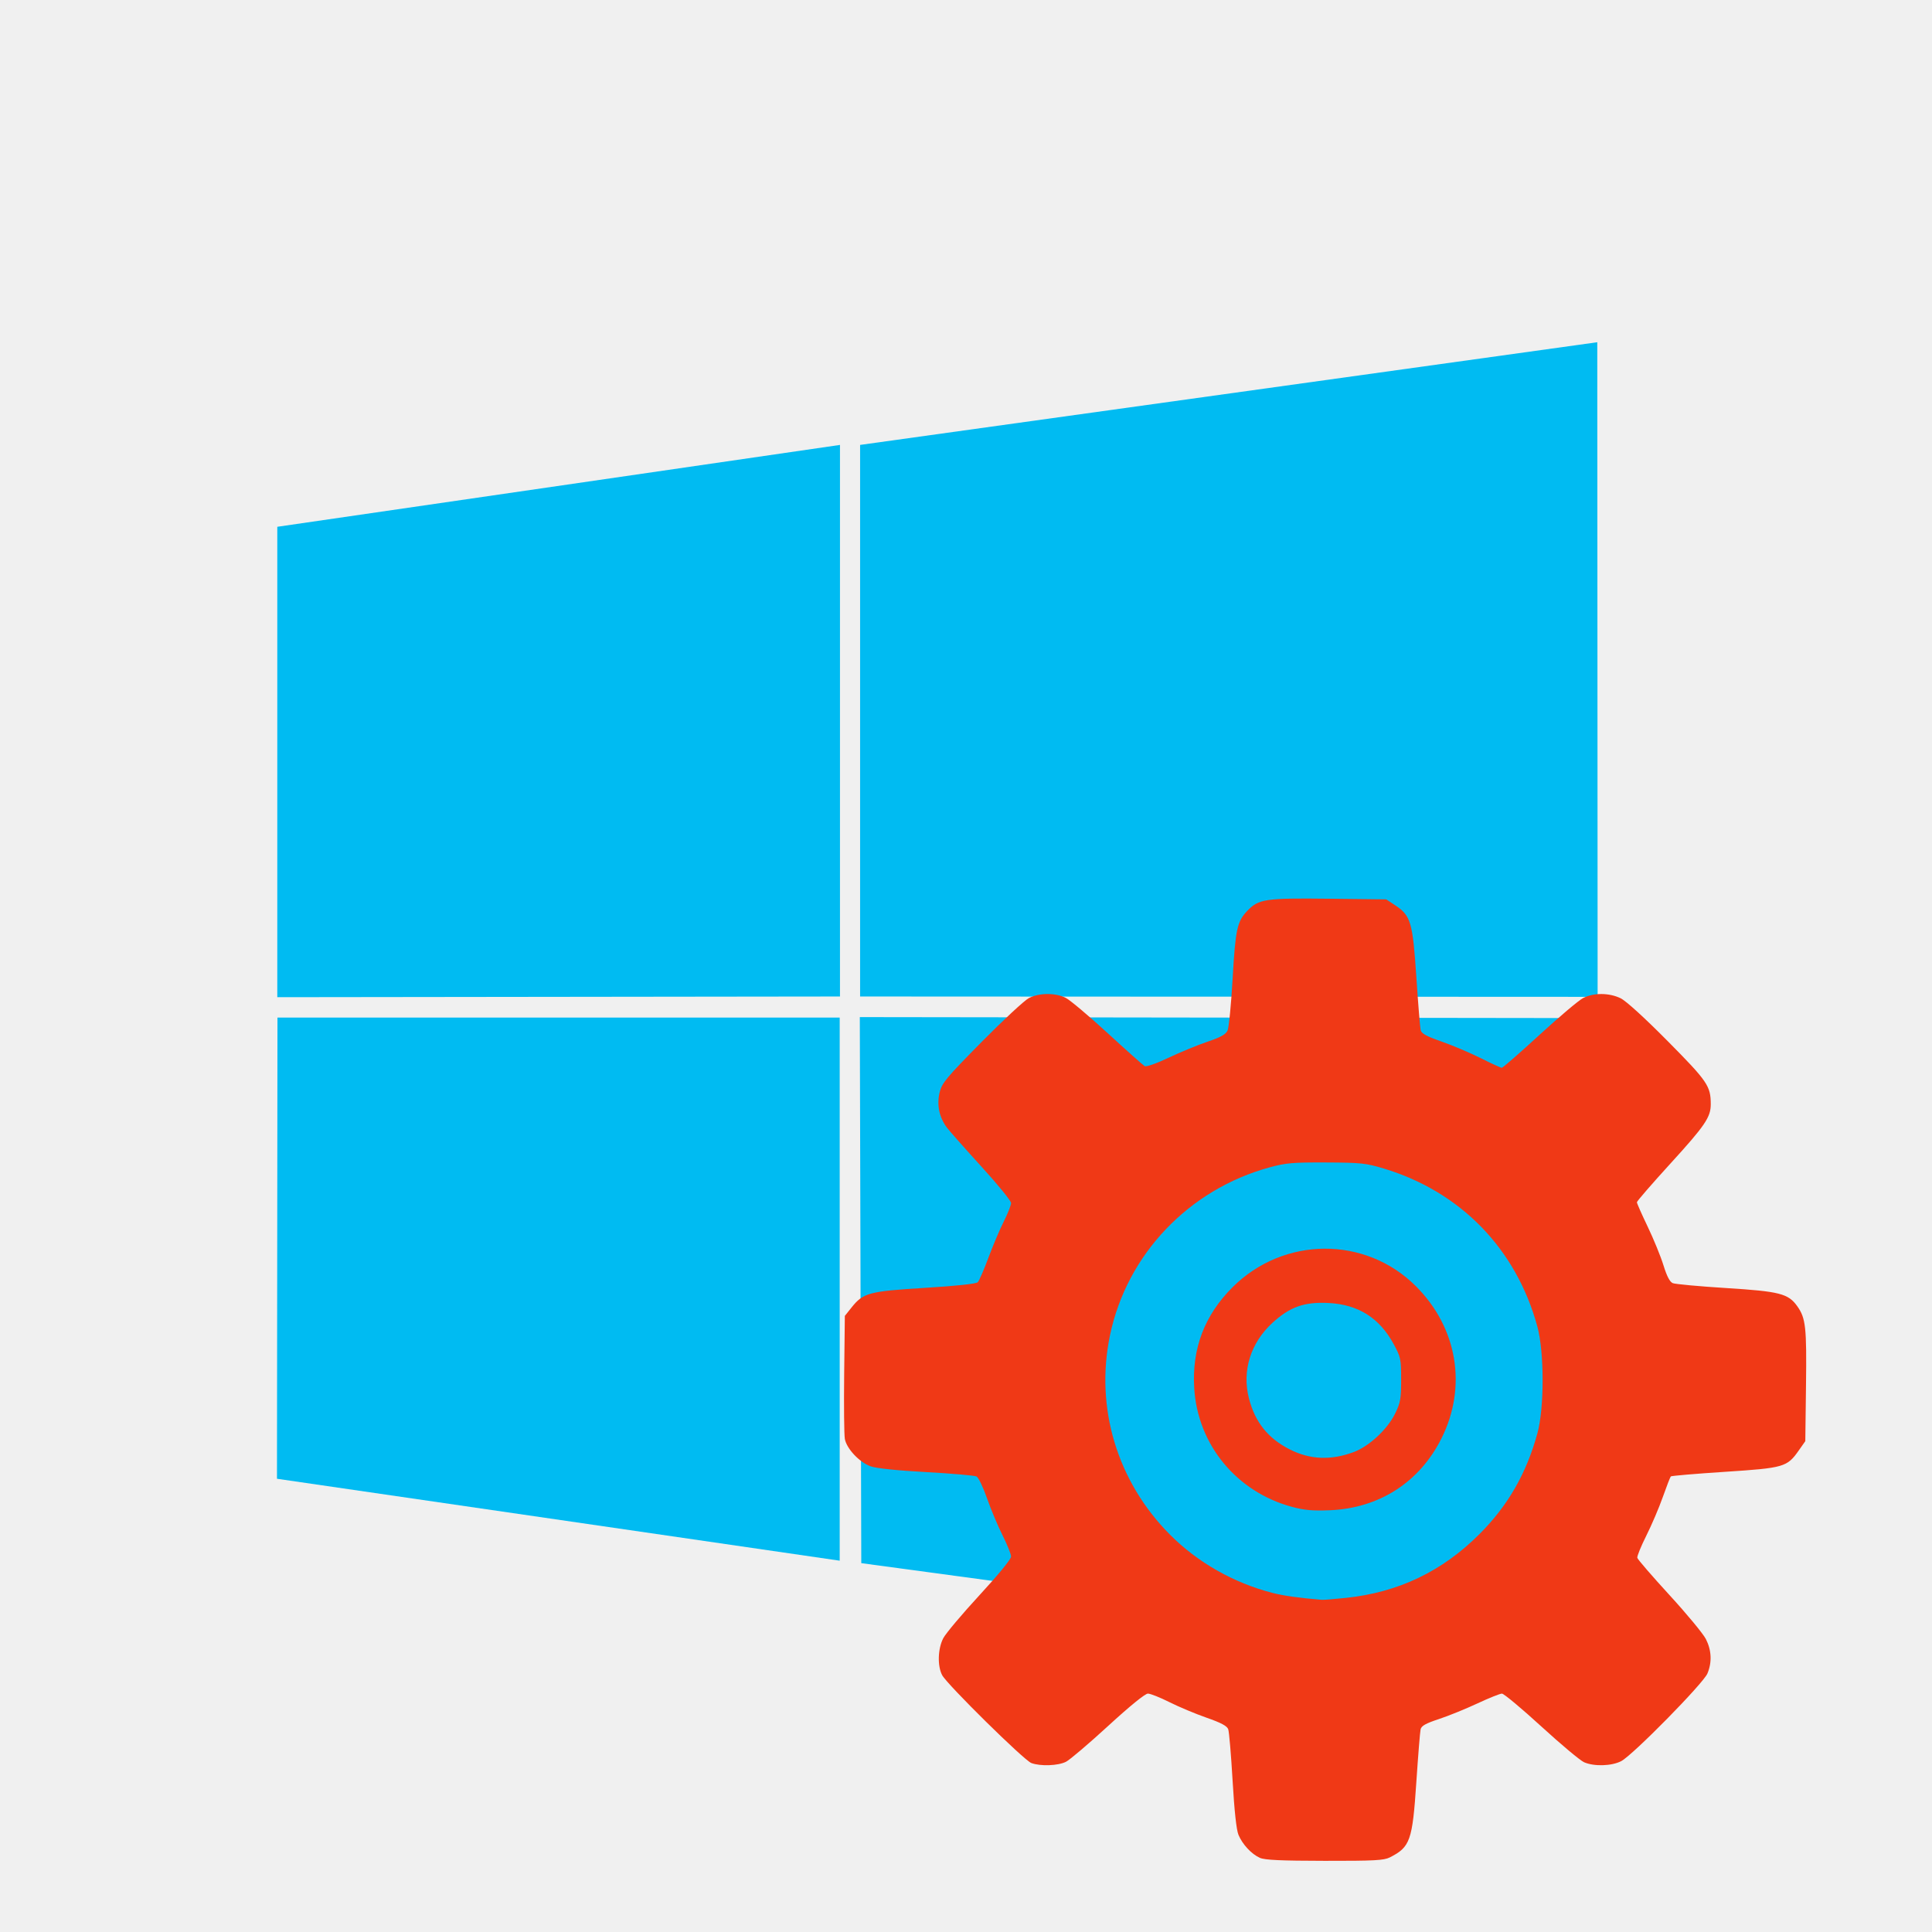
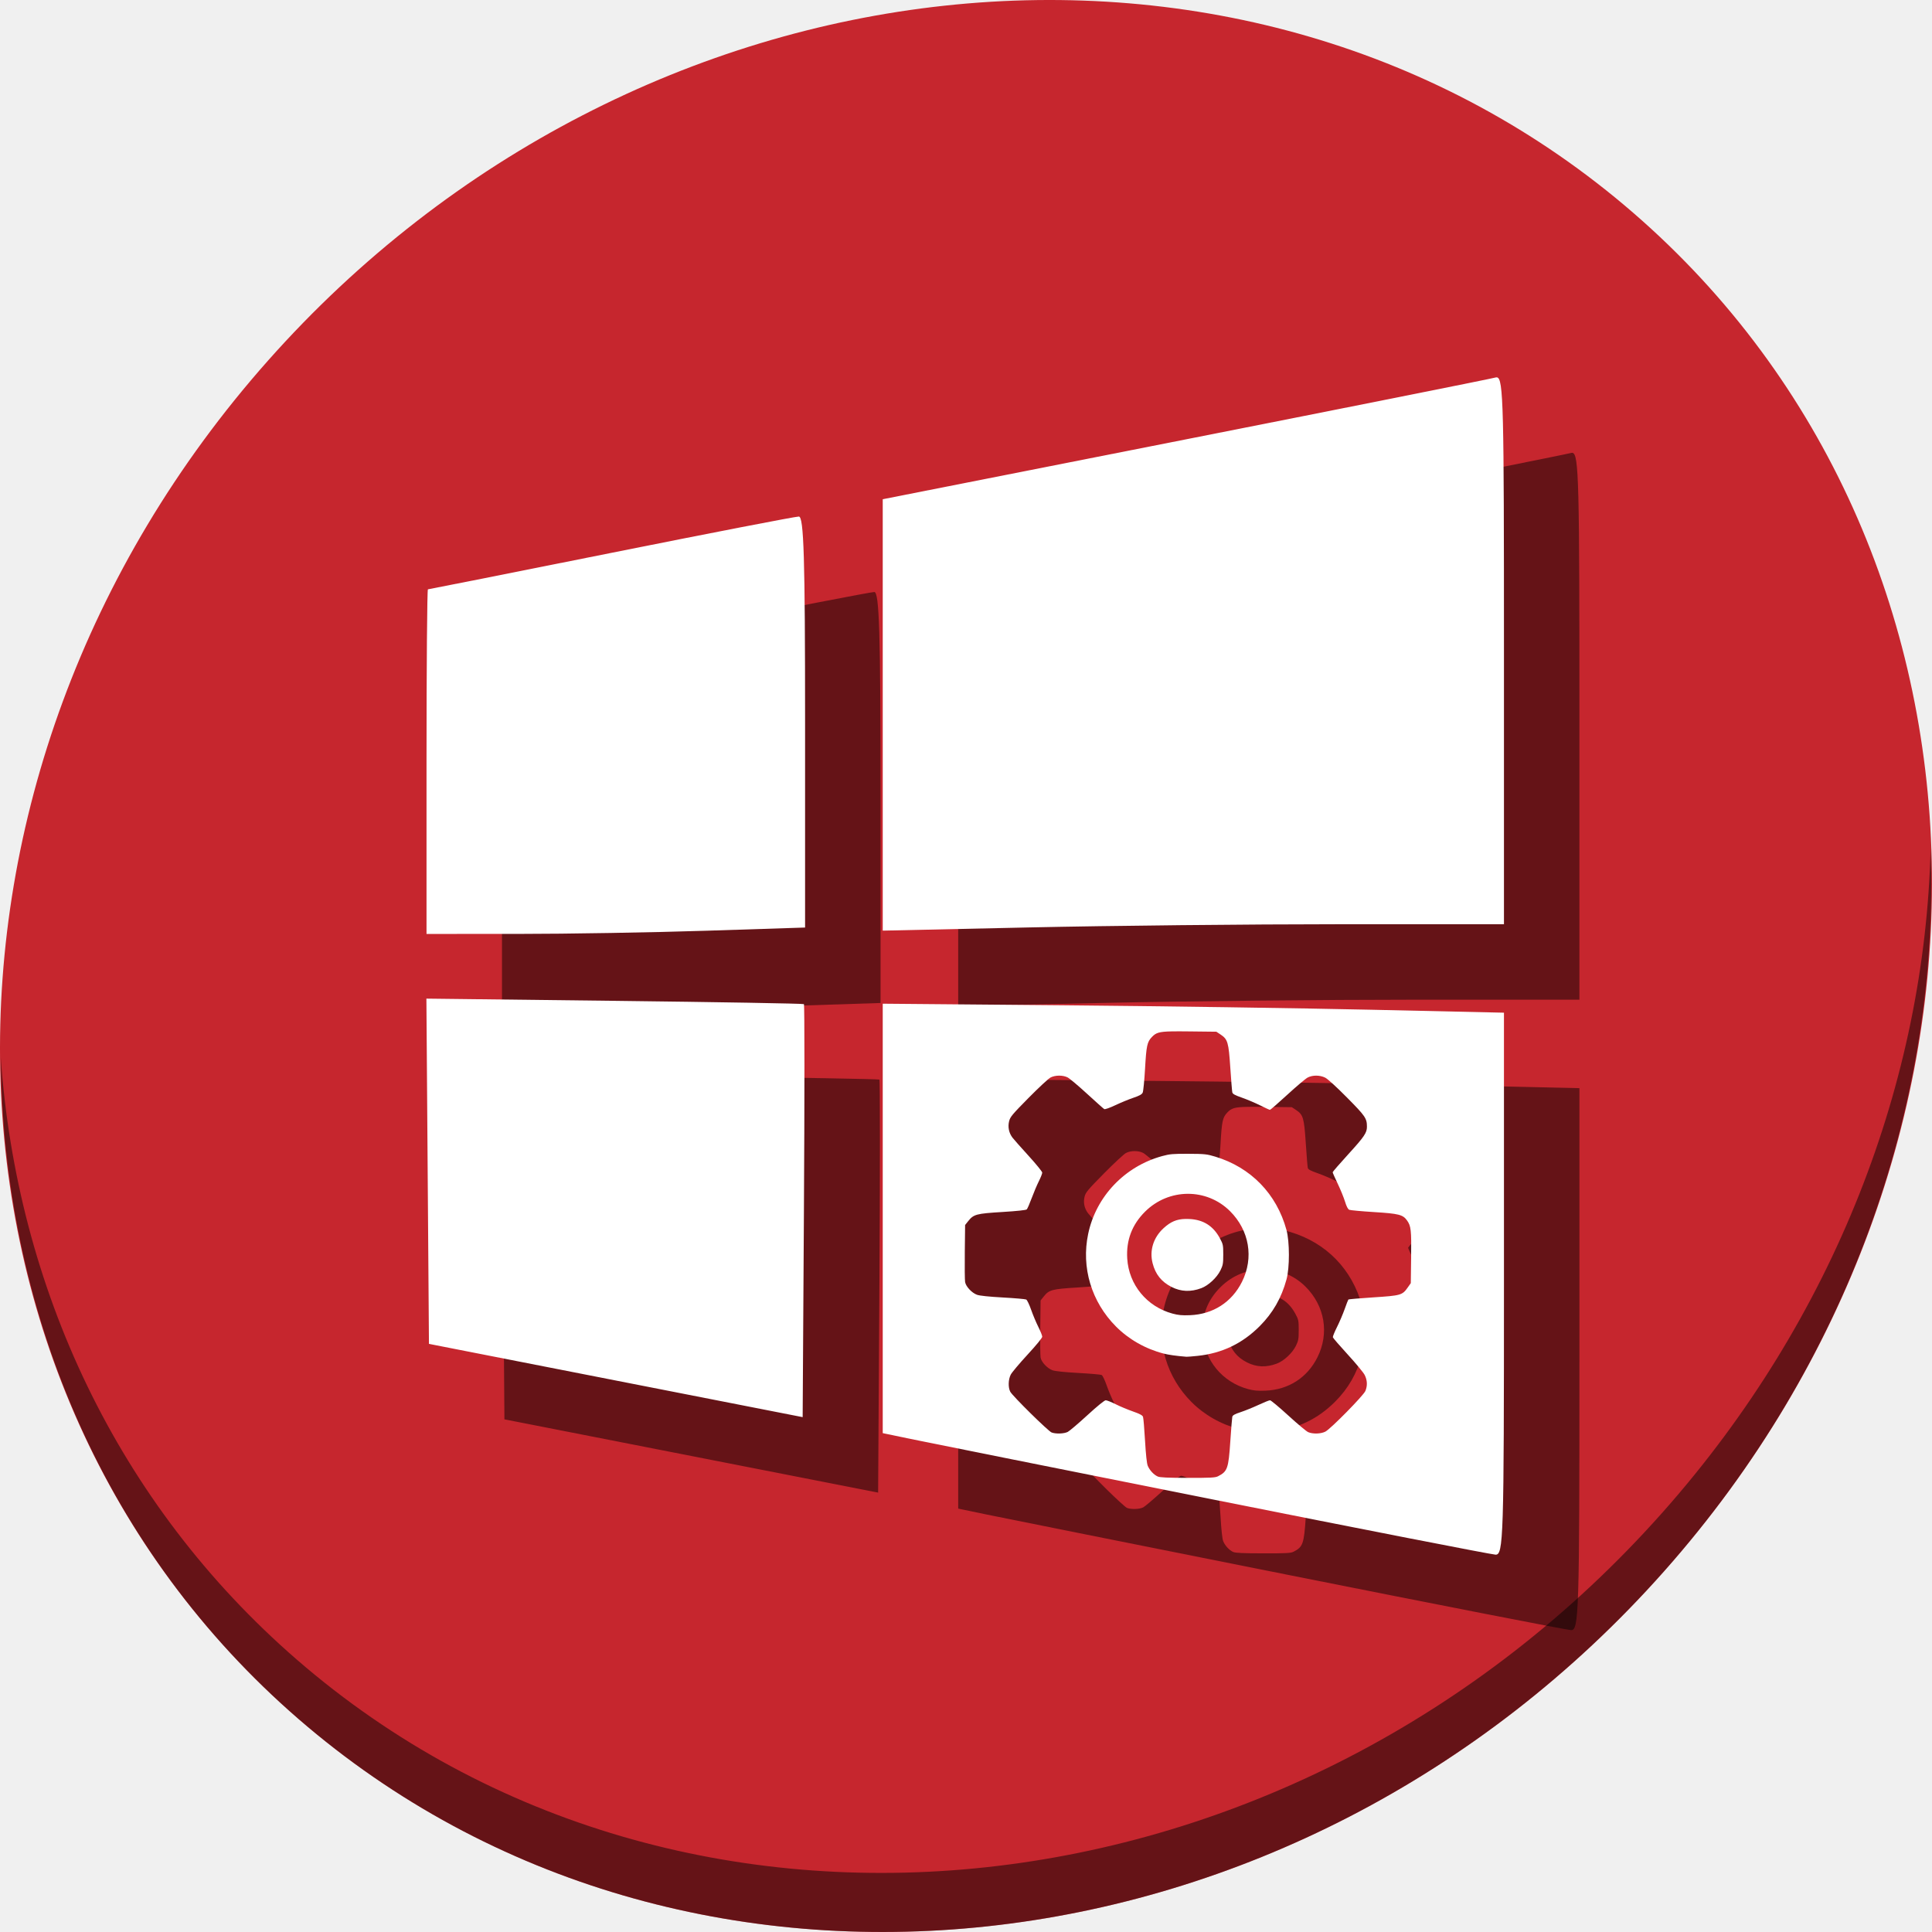
<svg xmlns="http://www.w3.org/2000/svg" id="svg2" version="1.1" width="512" height="512">
  <defs id="defs6" />
  <path style="fill:#ffffff;fill-opacity:1;fill-rule:nonzero;stroke:#4169e1;stroke-width:0;stroke-linecap:round;stroke-linejoin:miter;stroke-miterlimit:4;stroke-opacity:1;stroke-dasharray:none" id="path3012" d="m 416.542,273.356 a 137.763,134.508 0 1 1 -275.525,0 137.763,134.508 0 1 1 275.525,0 z" transform="matrix(1.16129,0,0,1.16129,1152.07,-195.7846)" />
-   <g id="g4139">
-     <g style="fill:#00bbf2;fill-opacity:1" transform="matrix(2.712064,0,0,2.712064,-406.4121,-441.6041)" id="g3772">
-       <path style="fill:#00bbf2;fill-opacity:1;stroke:none" d="m 176.918,307.327 0.048,-45.063 54.939,0 0,53.069 z" id="path2996" />
-       <path style="fill:#00bbf2;fill-opacity:1;stroke:none" d="m 176.949,214.305 0,45.966 54.983,-0.068 0,-53.898 z" id="path2998" />
-       <path style="fill:#00bbf2;fill-opacity:1;stroke:none" d="m 233.898,260.203 72.068,0.034 -0.034,-63.966 -72.034,10.034 z" id="path3000" />
-       <path style="fill:#00bbf2;fill-opacity:1;stroke:none" d="m 233.87,262.216 0.144,53.357 71.957,9.732 -0.048,-62.992 z" id="path3002" />
-     </g>
-     <path style="fill:#f03916;fill-opacity:1" d="m 333.883,492.347 c -2.236,-0.998 -4.614,-3.552 -5.675,-6.094 -0.547,-1.31 -1.093,-6.347 -1.56,-14.397 -0.395,-6.81 -0.916,-12.924 -1.157,-13.588 -0.32,-0.88 -1.882,-1.711 -5.776,-3.071 -2.936,-1.025 -7.357,-2.879 -9.825,-4.12 -2.468,-1.241 -5.025,-2.256 -5.682,-2.256 -0.737,0 -4.768,3.278 -10.522,8.557 -5.13,4.706 -10.157,8.982 -11.171,9.502 -2.086,1.07 -6.781,1.244 -9.205,0.341 -1.928,-0.718 -22.318,-20.811 -23.625,-23.281 -1.297,-2.45 -1.158,-7.033 0.297,-9.809 0.662,-1.264 4.975,-6.386 9.584,-11.382 4.961,-5.378 8.38,-9.553 8.38,-10.234 0,-0.633 -1.015,-3.17 -2.256,-5.637 -1.241,-2.468 -3.091,-6.878 -4.111,-9.8 -1.02,-2.922 -2.273,-5.529 -2.783,-5.793 -0.51,-0.264 -6.499,-0.788 -13.309,-1.163 -7.92,-0.437 -13.25,-0.994 -14.792,-1.546 -2.939,-1.052 -6.324,-4.656 -6.803,-7.24 -0.194,-1.048 -0.273,-8.814 -0.177,-17.258 l 0.176,-15.352 1.765,-2.212 c 3.118,-3.909 4.584,-4.301 19.479,-5.217 8.43,-0.519 13.555,-1.068 13.981,-1.498 0.37,-0.374 1.633,-3.271 2.807,-6.438 1.174,-3.167 3.01,-7.501 4.079,-9.631 1.069,-2.13 1.944,-4.341 1.944,-4.913 0,-0.572 -3.526,-4.908 -7.836,-9.635 -4.31,-4.727 -8.432,-9.384 -9.161,-10.347 -2.05,-2.711 -2.743,-6.067 -1.932,-9.356 0.612,-2.483 1.734,-3.829 11.1,-13.323 5.731,-5.808 11.381,-11.056 12.556,-11.661 2.727,-1.405 7.063,-1.424 9.77,-0.044 1.14,0.581 6.142,4.792 11.115,9.358 4.973,4.566 9.379,8.492 9.791,8.726 0.434,0.246 3.113,-0.695 6.373,-2.239 3.093,-1.465 7.721,-3.371 10.285,-4.235 3.476,-1.171 4.824,-1.92 5.304,-2.944 0.354,-0.755 0.961,-6.945 1.349,-13.754 0.746,-13.096 1.194,-15.166 3.895,-17.986 3.004,-3.136 4.731,-3.393 21.521,-3.205 l 15.293,0.172 2.392,1.584 c 4.116,2.726 4.614,4.42 5.584,18.992 0.469,7.053 0.981,13.374 1.138,14.045 0.22,0.945 1.481,1.638 5.579,3.069 2.912,1.017 7.575,2.994 10.362,4.394 2.787,1.4 5.291,2.545 5.564,2.545 0.273,0 4.748,-3.903 9.945,-8.673 5.197,-4.77 10.41,-9.175 11.585,-9.79 2.778,-1.452 6.912,-1.439 9.95,0.032 1.442,0.698 6.343,5.158 12.497,11.373 10.564,10.669 11.397,11.89 11.405,16.722 0.005,3.417 -1.516,5.659 -10.598,15.616 -4.938,5.414 -8.979,10.073 -8.979,10.353 0,0.281 1.289,3.197 2.864,6.481 1.575,3.284 3.454,7.883 4.175,10.22 0.896,2.903 1.676,4.404 2.463,4.738 0.633,0.269 7,0.854 14.149,1.301 14.186,0.886 16.471,1.47 18.85,4.815 2.248,3.162 2.51,5.533 2.315,20.984 l -0.186,14.78 -1.736,2.468 c -3.099,4.407 -3.882,4.632 -19.62,5.659 -7.69,0.502 -14.117,1.047 -14.282,1.212 -0.165,0.165 -1.12,2.623 -2.122,5.462 -1.002,2.839 -2.972,7.453 -4.378,10.253 -1.406,2.8 -2.477,5.437 -2.381,5.859 0.097,0.422 3.934,4.864 8.526,9.871 4.593,5.007 8.933,10.253 9.646,11.659 1.514,2.985 1.654,6.146 0.406,9.134 -1.102,2.637 -19.802,21.645 -22.842,23.217 -2.542,1.315 -7.171,1.456 -9.831,0.3 -1.019,-0.443 -6.129,-4.718 -11.355,-9.499 -5.226,-4.782 -9.917,-8.695 -10.425,-8.696 -0.508,-0.001 -3.452,1.179 -6.542,2.623 -3.09,1.444 -7.669,3.301 -10.175,4.127 -3.464,1.141 -4.624,1.789 -4.836,2.701 -0.154,0.66 -0.663,6.971 -1.133,14.024 -1.032,15.513 -1.625,17.195 -7.027,19.931 -1.566,0.793 -4.159,0.93 -17.276,0.911 -11.609,-0.017 -15.861,-0.214 -17.161,-0.794 z m 22.747,-68.881 c 13.922,-1.459 25.553,-7.011 35.456,-16.925 7.548,-7.556 12.418,-16.034 15.35,-26.722 1.838,-6.701 1.828,-21.497 -0.021,-28.279 -5.609,-20.583 -20.343,-35.737 -40.708,-41.869 -4.745,-1.429 -6.034,-1.564 -15.26,-1.605 -8.838,-0.038 -10.68,0.12 -14.973,1.292 -21.433,5.851 -37.825,23.073 -42.304,44.445 -4.024,19.202 1.86,38.801 15.879,52.889 7.34,7.377 16.864,12.789 27.182,15.448 2.942,0.758 7.118,1.342 13.064,1.828 0.475,0.039 3.326,-0.187 6.335,-0.503 z m -14.28,-24.143 c -14.684,-3.982 -24.96,-16.479 -25.87,-31.46 -0.636,-10.474 2.734,-19.336 10.173,-26.745 13.546,-13.492 35.176,-13.619 48.55,-0.284 11.016,10.983 13.659,26.604 6.822,40.316 -5.824,11.679 -16.552,18.571 -29.71,19.086 -4.48,0.176 -6.695,-0.028 -9.964,-0.914 z m 16.428,-14.521 c 4.056,-1.517 8.893,-6.014 10.928,-10.157 1.436,-2.924 1.609,-3.897 1.609,-9.035 1.1e-4,-5.466 -0.1,-5.944 -1.973,-9.399 -3.782,-6.974 -9.392,-10.509 -17.318,-10.908 -6.367,-0.321 -10.178,1.028 -14.774,5.228 -5.827,5.326 -8.146,12.73 -6.274,20.036 1.62,6.324 5.052,10.617 10.825,13.543 5.386,2.729 10.93,2.955 16.977,0.693 z" id="path2986" />
+   <g id="g853">
+     <path id="path1165" d="M 432.913,56.475 C 535.106,145.048 538.74,306.175 441.03,416.373 343.32,526.572 181.28,544.1 79.087,455.527 -23.106,366.951 -26.74,205.827 70.97,95.627 168.68,-14.572 330.72,-32.101 432.913,56.475 Z" style="fill:#c6262e;fill-opacity:1;stroke-width:11.11" />
+     <path id="path1167" d="M 511.636,224.904 C 510.084,286.216 486.474,349.059 440.669,400.717 342.959,510.916 180.919,528.445 78.726,439.871 30.827,398.355 4.497,340.923 0.194,280.228 0.799,346.585 27.117,410.483 79.079,455.518 c 102.193,88.576 264.241,71.038 361.943,-39.152 49.705,-56.059 73.005,-125.291 70.613,-191.462 z" style="opacity:1;fill:#000000;fill-opacity:0.49;stroke-width:11.11" />
+     <path style="fill:#000000;fill-opacity:0.49;stroke-width:1.373" d="m 416.691,120.003 c -0.118,-0.014 -0.242,0.006 -0.375,0.043 -1.238,0.347 -38.28,7.747 -82.316,16.443 l -80.066,15.811 v 57.164 57.164 l 38.795,-0.85 c 21.337,-0.468 58.38,-0.85 82.316,-0.85 h 43.521 v -72.758 c 0,-64.383 -0.111,-71.963 -1.875,-72.168 z m -184.992,36.885 c -0.911,0 -23.317,4.341 -49.791,9.646 -26.474,5.306 -48.302,9.646 -48.506,9.646 -0.204,0 -0.371,20.547 -0.371,45.66 v 45.66 l 24.117,-0.004 c 13.264,-0.002 35.837,-0.384 50.162,-0.848 l 26.045,-0.844 v -54.459 c 0,-43.562 -0.331,-54.459 -1.656,-54.459 z M 133,284.644 l 0.338,45.748 0.338,45.748 49.518,9.707 49.52,9.709 0.334,-54.582 c 0.185,-30.02 0.185,-54.711 0,-54.869 -0.185,-0.158 -22.771,-0.55 -50.191,-0.873 z m 120.934,1.346 v 56.902 56.904 l 7.396,1.539 c 4.068,0.846 40.096,8.06 80.064,16.031 39.968,7.972 73.684,14.556 74.922,14.631 2.118,0.129 2.25,-4.092 2.25,-71.744 v -71.881 l -35.049,-0.779 c -19.277,-0.428 -56.319,-0.964 -82.316,-1.191 z m 76.662,7.336 c 1.193,-0.022 2.703,-0.012 4.65,0.01 l 7.098,0.08 1.109,0.734 c 1.91,1.265 2.142,2.051 2.592,8.812 0.218,3.273 0.455,6.206 0.527,6.518 0.102,0.439 0.688,0.762 2.59,1.426 1.351,0.472 3.513,1.389 4.807,2.039 1.293,0.65 2.457,1.18 2.584,1.18 0.127,0 2.202,-1.81 4.613,-4.023 2.412,-2.214 4.832,-4.258 5.377,-4.543 1.289,-0.674 3.207,-0.669 4.617,0.014 0.669,0.324 2.943,2.393 5.799,5.277 4.902,4.951 5.289,5.518 5.293,7.76 0.002,1.586 -0.704,2.628 -4.918,7.248 -2.292,2.512 -4.166,4.674 -4.166,4.805 0,0.13 0.597,1.482 1.328,3.006 0.731,1.524 1.603,3.658 1.938,4.742 0.416,1.347 0.777,2.044 1.143,2.199 0.294,0.125 3.249,0.396 6.566,0.604 6.583,0.411 7.644,0.682 8.748,2.234 1.043,1.468 1.165,2.568 1.074,9.738 l -0.088,6.859 -0.805,1.145 c -1.438,2.045 -1.802,2.15 -9.105,2.627 -3.569,0.233 -6.55,0.486 -6.627,0.562 -0.076,0.076 -0.519,1.216 -0.984,2.533 -0.465,1.318 -1.379,3.458 -2.031,4.758 -0.653,1.299 -1.15,2.523 -1.105,2.719 0.045,0.196 1.826,2.259 3.957,4.582 2.131,2.323 4.146,4.758 4.477,5.41 0.702,1.385 0.767,2.852 0.188,4.238 -0.511,1.224 -9.189,10.044 -10.6,10.773 -1.179,0.61 -3.328,0.675 -4.562,0.139 -0.473,-0.206 -2.842,-2.189 -5.268,-4.408 -2.425,-2.219 -4.602,-4.035 -4.838,-4.035 -0.236,-4.7e-4 -1.603,0.547 -3.037,1.217 -1.434,0.67 -3.558,1.533 -4.721,1.916 -1.607,0.53 -2.146,0.831 -2.244,1.254 -0.071,0.306 -0.308,3.235 -0.525,6.508 -0.479,7.199 -0.755,7.979 -3.262,9.248 -0.727,0.368 -1.929,0.431 -8.016,0.422 -5.387,-0.008 -7.362,-0.098 -7.965,-0.367 -1.037,-0.463 -2.14,-1.648 -2.633,-2.828 -0.254,-0.608 -0.508,-2.946 -0.725,-6.682 -0.183,-3.16 -0.423,-5.997 -0.535,-6.305 -0.148,-0.409 -0.875,-0.795 -2.682,-1.426 -1.362,-0.476 -3.413,-1.334 -4.559,-1.91 -1.145,-0.576 -2.332,-1.047 -2.637,-1.047 -0.342,0 -2.213,1.521 -4.883,3.971 -2.381,2.184 -4.713,4.167 -5.184,4.408 -0.968,0.497 -3.147,0.577 -4.271,0.158 -0.894,-0.333 -10.356,-9.657 -10.963,-10.803 -0.602,-1.137 -0.538,-3.264 0.137,-4.553 0.307,-0.586 2.309,-2.963 4.447,-5.281 2.302,-2.496 3.889,-4.434 3.889,-4.75 0,-0.294 -0.471,-1.47 -1.047,-2.615 -0.576,-1.145 -1.433,-3.191 -1.906,-4.547 -0.473,-1.356 -1.056,-2.567 -1.293,-2.689 -0.237,-0.123 -3.016,-0.365 -6.176,-0.539 -3.675,-0.203 -6.148,-0.461 -6.863,-0.717 -1.364,-0.488 -2.934,-2.16 -3.156,-3.359 -0.09,-0.486 -0.127,-4.091 -0.082,-8.01 l 0.082,-7.123 0.818,-1.027 c 1.447,-1.814 2.127,-1.995 9.039,-2.42 3.912,-0.241 6.291,-0.496 6.488,-0.695 0.172,-0.173 0.758,-1.519 1.303,-2.988 0.545,-1.47 1.397,-3.48 1.893,-4.469 0.496,-0.988 0.9,-2.016 0.9,-2.281 0,-0.266 -1.635,-2.277 -3.635,-4.471 -2,-2.194 -3.914,-4.354 -4.252,-4.801 -0.951,-1.258 -1.273,-2.816 -0.896,-4.342 0.284,-1.152 0.806,-1.778 5.152,-6.184 2.659,-2.695 5.281,-5.129 5.826,-5.41 1.265,-0.652 3.277,-0.662 4.533,-0.021 0.529,0.27 2.85,2.225 5.158,4.344 2.308,2.119 4.352,3.94 4.543,4.049 0.201,0.114 1.444,-0.323 2.957,-1.039 1.435,-0.68 3.584,-1.564 4.773,-1.965 1.613,-0.544 2.238,-0.89 2.461,-1.365 0.164,-0.35 0.447,-3.223 0.627,-6.383 0.346,-6.077 0.554,-7.039 1.807,-8.348 1.045,-1.091 1.758,-1.431 5.336,-1.496 z m 4.357,32.443 c -4.101,-0.018 -4.955,0.056 -6.947,0.6 -9.946,2.715 -17.552,10.707 -19.631,20.625 -1.867,8.911 0.862,18.005 7.367,24.543 3.406,3.423 7.827,5.934 12.615,7.168 1.365,0.352 3.303,0.624 6.062,0.85 0.22,0.018 1.543,-0.088 2.939,-0.234 6.46,-0.677 11.858,-3.253 16.453,-7.854 3.502,-3.506 5.762,-7.441 7.123,-12.4 0.853,-3.109 0.848,-9.976 -0.01,-13.123 -2.603,-9.551 -9.44,-16.582 -18.891,-19.428 -2.202,-0.663 -2.8,-0.727 -7.082,-0.746 z m -0.211,10.604 c 4.071,-0.024 8.131,1.51 11.234,4.604 5.112,5.097 6.339,12.346 3.166,18.709 -2.702,5.42 -7.681,8.616 -13.787,8.855 -2.079,0.082 -3.106,-0.013 -4.623,-0.424 -6.814,-1.848 -11.584,-7.646 -12.006,-14.598 -0.295,-4.861 1.269,-8.974 4.721,-12.412 3.143,-3.131 7.224,-4.711 11.295,-4.734 z m -0.576,6.658 c -2.347,0.047 -3.935,0.738 -5.801,2.443 -2.704,2.471 -3.781,5.909 -2.912,9.299 0.752,2.934 2.344,4.926 5.023,6.283 2.499,1.266 5.073,1.372 7.879,0.322 1.882,-0.704 4.126,-2.79 5.07,-4.713 0.666,-1.357 0.748,-1.809 0.748,-4.193 6e-5,-2.537 -0.047,-2.758 -0.916,-4.361 -1.755,-3.236 -4.359,-4.877 -8.037,-5.062 -0.369,-0.019 -0.719,-0.024 -1.055,-0.018 z" id="path847" />
+     <path id="path2984" d="M 396.691 100.004 C 396.574 99.99 396.449 100.01 396.316 100.047 C 395.078 100.394 358.036 107.794 314 116.49 L 233.934 132.301 L 233.934 189.465 L 233.934 246.629 L 272.729 245.779 C 294.066 245.312 331.108 244.93 355.045 244.93 L 398.566 244.93 L 398.566 172.172 C 398.566 107.789 398.456 100.209 396.691 100.004 z M 211.699 136.889 C 210.788 136.889 188.382 141.23 161.908 146.535 C 135.434 151.841 113.606 156.182 113.402 156.182 C 113.199 156.182 113.031 176.729 113.031 201.842 L 113.031 247.502 L 137.148 247.498 C 150.412 247.496 172.986 247.115 187.311 246.65 L 213.355 245.807 L 213.355 191.348 C 213.355 147.786 213.024 136.889 211.699 136.889 z M 113 264.645 L 113.338 310.393 L 113.676 356.141 L 163.193 365.848 L 212.713 375.557 L 213.047 320.975 C 213.231 290.955 213.231 266.263 213.047 266.105 C 212.862 265.947 190.276 265.555 162.855 265.232 L 113 264.645 z M 233.934 265.99 L 233.934 322.893 L 233.934 379.797 L 241.33 381.336 C 245.398 382.182 281.426 389.396 321.395 397.367 C 361.363 405.339 395.078 411.923 396.316 411.998 C 398.435 412.127 398.566 407.906 398.566 340.254 L 398.566 268.373 L 363.518 267.594 C 344.241 267.165 307.198 266.629 281.201 266.402 L 233.934 265.99 z M 310.596 273.326 C 311.788 273.305 313.298 273.314 315.246 273.336 L 322.344 273.416 L 323.453 274.15 C 325.363 275.415 325.595 276.201 326.045 282.963 C 326.263 286.236 326.5 289.169 326.572 289.48 C 326.675 289.919 327.261 290.242 329.162 290.906 C 330.513 291.378 332.675 292.296 333.969 292.945 C 335.262 293.595 336.426 294.125 336.553 294.125 C 336.679 294.125 338.754 292.315 341.166 290.102 C 343.578 287.888 345.998 285.844 346.543 285.559 C 347.832 284.885 349.75 284.89 351.16 285.572 C 351.829 285.896 354.103 287.965 356.959 290.85 C 361.861 295.801 362.248 296.367 362.252 298.609 C 362.254 300.195 361.548 301.237 357.334 305.857 C 355.042 308.37 353.168 310.532 353.168 310.662 C 353.168 310.792 353.765 312.144 354.496 313.668 C 355.227 315.192 356.099 317.326 356.434 318.41 C 356.849 319.757 357.211 320.454 357.576 320.609 C 357.87 320.734 360.825 321.006 364.143 321.213 C 370.726 321.624 371.787 321.895 372.891 323.447 C 373.934 324.915 374.055 326.015 373.965 333.186 L 373.877 340.045 L 373.072 341.189 C 371.634 343.234 371.27 343.34 363.967 343.816 C 360.398 344.049 357.416 344.302 357.34 344.379 C 357.263 344.455 356.82 345.595 356.355 346.912 C 355.89 348.23 354.977 350.37 354.324 351.67 C 353.672 352.969 353.174 354.193 353.219 354.389 C 353.264 354.585 355.045 356.647 357.176 358.971 C 359.307 361.294 361.322 363.729 361.652 364.381 C 362.355 365.766 362.419 367.233 361.84 368.619 C 361.329 369.843 352.651 378.663 351.24 379.393 C 350.061 380.003 347.912 380.068 346.678 379.531 C 346.205 379.326 343.835 377.342 341.41 375.123 C 338.985 372.904 336.808 371.089 336.572 371.088 C 336.337 371.087 334.969 371.635 333.535 372.305 C 332.101 372.975 329.977 373.838 328.814 374.221 C 327.207 374.75 326.669 375.051 326.57 375.475 C 326.499 375.781 326.263 378.709 326.045 381.982 C 325.566 389.181 325.29 389.961 322.783 391.23 C 322.056 391.599 320.855 391.661 314.768 391.652 C 309.38 391.644 307.406 391.554 306.803 391.285 C 305.765 390.822 304.662 389.637 304.17 388.457 C 303.916 387.849 303.662 385.511 303.445 381.775 C 303.262 378.615 303.022 375.779 302.91 375.471 C 302.762 375.062 302.036 374.676 300.229 374.045 C 298.866 373.569 296.815 372.711 295.67 372.135 C 294.525 371.559 293.338 371.088 293.033 371.088 C 292.691 371.088 290.82 372.609 288.15 375.059 C 285.77 377.242 283.437 379.226 282.967 379.467 C 281.999 379.963 279.82 380.044 278.695 379.625 C 277.801 379.292 268.339 369.968 267.732 368.822 C 267.131 367.685 267.194 365.558 267.869 364.27 C 268.176 363.683 270.178 361.307 272.316 358.988 C 274.619 356.493 276.205 354.554 276.205 354.238 C 276.205 353.945 275.734 352.768 275.158 351.623 C 274.582 350.478 273.725 348.432 273.252 347.076 C 272.778 345.72 272.196 344.509 271.959 344.387 C 271.722 344.264 268.943 344.022 265.783 343.848 C 262.108 343.645 259.636 343.387 258.92 343.131 C 257.556 342.643 255.986 340.971 255.764 339.771 C 255.674 339.285 255.637 335.68 255.682 331.762 L 255.764 324.639 L 256.582 323.611 C 258.029 321.798 258.709 321.617 265.621 321.191 C 269.533 320.951 271.912 320.696 272.109 320.496 C 272.281 320.323 272.867 318.978 273.412 317.508 C 273.957 316.038 274.809 314.027 275.305 313.039 C 275.801 312.051 276.205 311.023 276.205 310.758 C 276.205 310.492 274.57 308.481 272.57 306.287 C 270.57 304.093 268.657 301.934 268.318 301.486 C 267.367 300.228 267.046 298.671 267.422 297.145 C 267.706 295.992 268.228 295.366 272.574 290.961 C 275.233 288.266 277.855 285.832 278.4 285.551 C 279.666 284.899 281.677 284.889 282.934 285.529 C 283.463 285.799 285.784 287.754 288.092 289.873 C 290.4 291.992 292.444 293.813 292.635 293.922 C 292.836 294.036 294.079 293.599 295.592 292.883 C 297.027 292.203 299.176 291.319 300.365 290.918 C 301.978 290.374 302.603 290.028 302.826 289.553 C 302.99 289.202 303.273 286.33 303.453 283.17 C 303.799 277.093 304.007 276.131 305.26 274.822 C 306.305 273.731 307.018 273.391 310.596 273.326 z M 314.953 305.77 C 310.852 305.752 309.998 305.825 308.006 306.369 C 298.06 309.084 290.454 317.076 288.375 326.994 C 286.508 335.905 289.237 344.999 295.742 351.537 C 299.148 354.96 303.569 357.471 308.357 358.705 C 309.723 359.057 311.66 359.329 314.42 359.555 C 314.64 359.573 315.963 359.467 317.359 359.32 C 323.82 358.643 329.217 356.067 333.812 351.467 C 337.315 347.961 339.575 344.026 340.936 339.066 C 341.789 335.957 341.784 329.091 340.926 325.943 C 338.323 316.392 331.485 309.361 322.035 306.516 C 319.833 305.853 319.235 305.788 314.953 305.77 z M 314.742 316.373 C 318.813 316.349 322.873 317.883 325.977 320.977 C 331.088 326.073 332.315 333.323 329.143 339.686 C 326.44 345.105 321.462 348.302 315.355 348.541 C 313.277 348.623 312.249 348.528 310.732 348.117 C 303.918 346.269 299.149 340.471 298.727 333.52 C 298.431 328.659 299.996 324.545 303.447 321.107 C 306.59 317.977 310.671 316.397 314.742 316.373 z M 314.166 323.031 C 311.819 323.078 310.231 323.769 308.365 325.475 C 305.661 327.946 304.585 331.383 305.453 334.773 C 306.205 337.708 307.798 339.699 310.477 341.057 C 312.976 342.323 315.549 342.429 318.355 341.379 C 320.237 340.675 322.482 338.589 323.426 336.666 C 324.092 335.309 324.174 334.857 324.174 332.473 C 324.174 329.936 324.127 329.715 323.258 328.111 C 321.503 324.875 318.899 323.234 315.221 323.049 C 314.851 323.03 314.501 323.025 314.166 323.031 z " style="fill:#ffffff;fill-opacity:1;stroke-width:1.373" />
  </g>
</svg>
